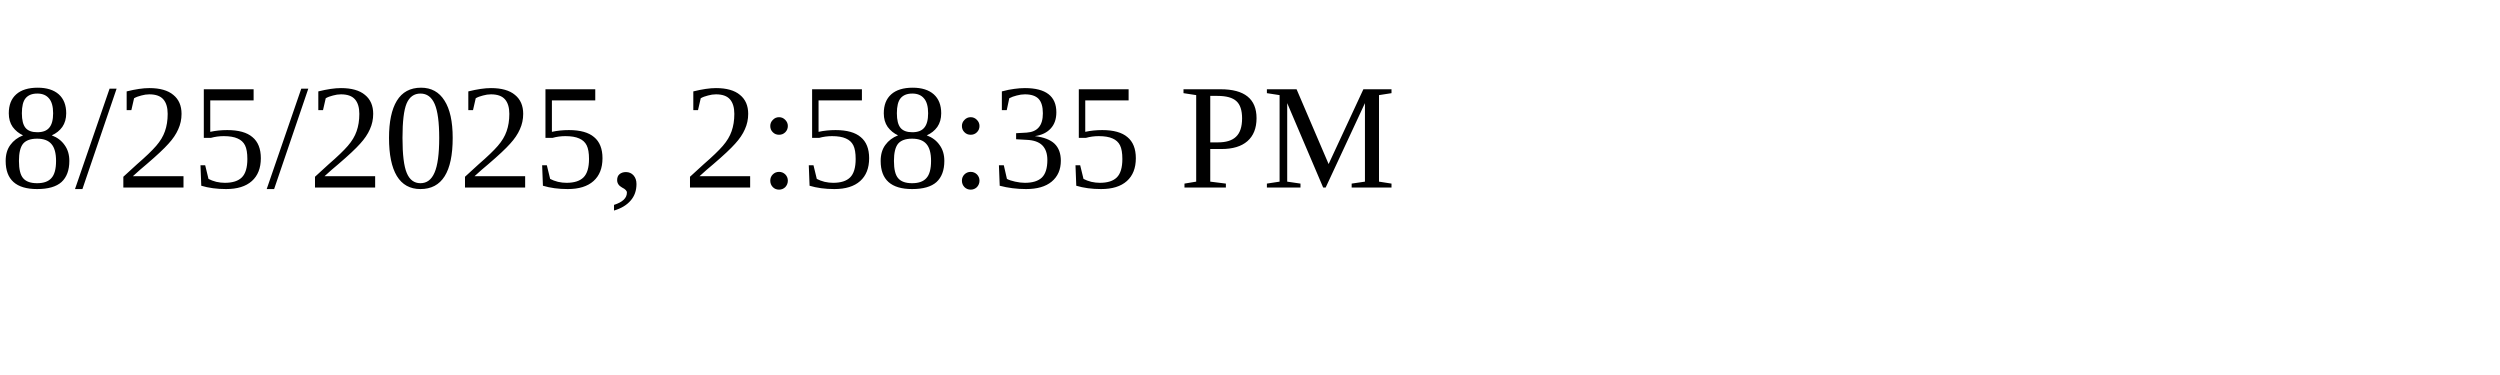
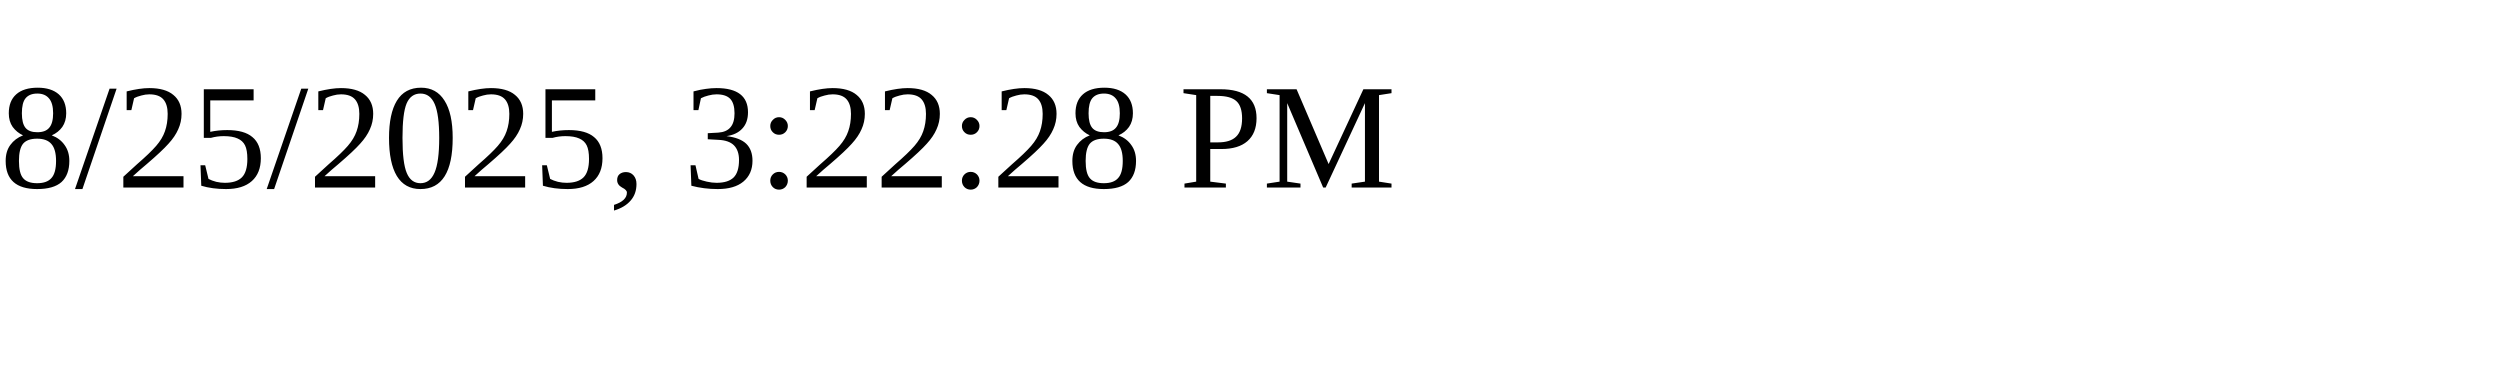
<svg xmlns="http://www.w3.org/2000/svg" height="30" width="200">
-   <text x="0" y="15">8/25/2025, 2:58:35 PM</text>
+   <text x="0" y="15">8/25/2025, 3:22:28 PM</text>
</svg>
